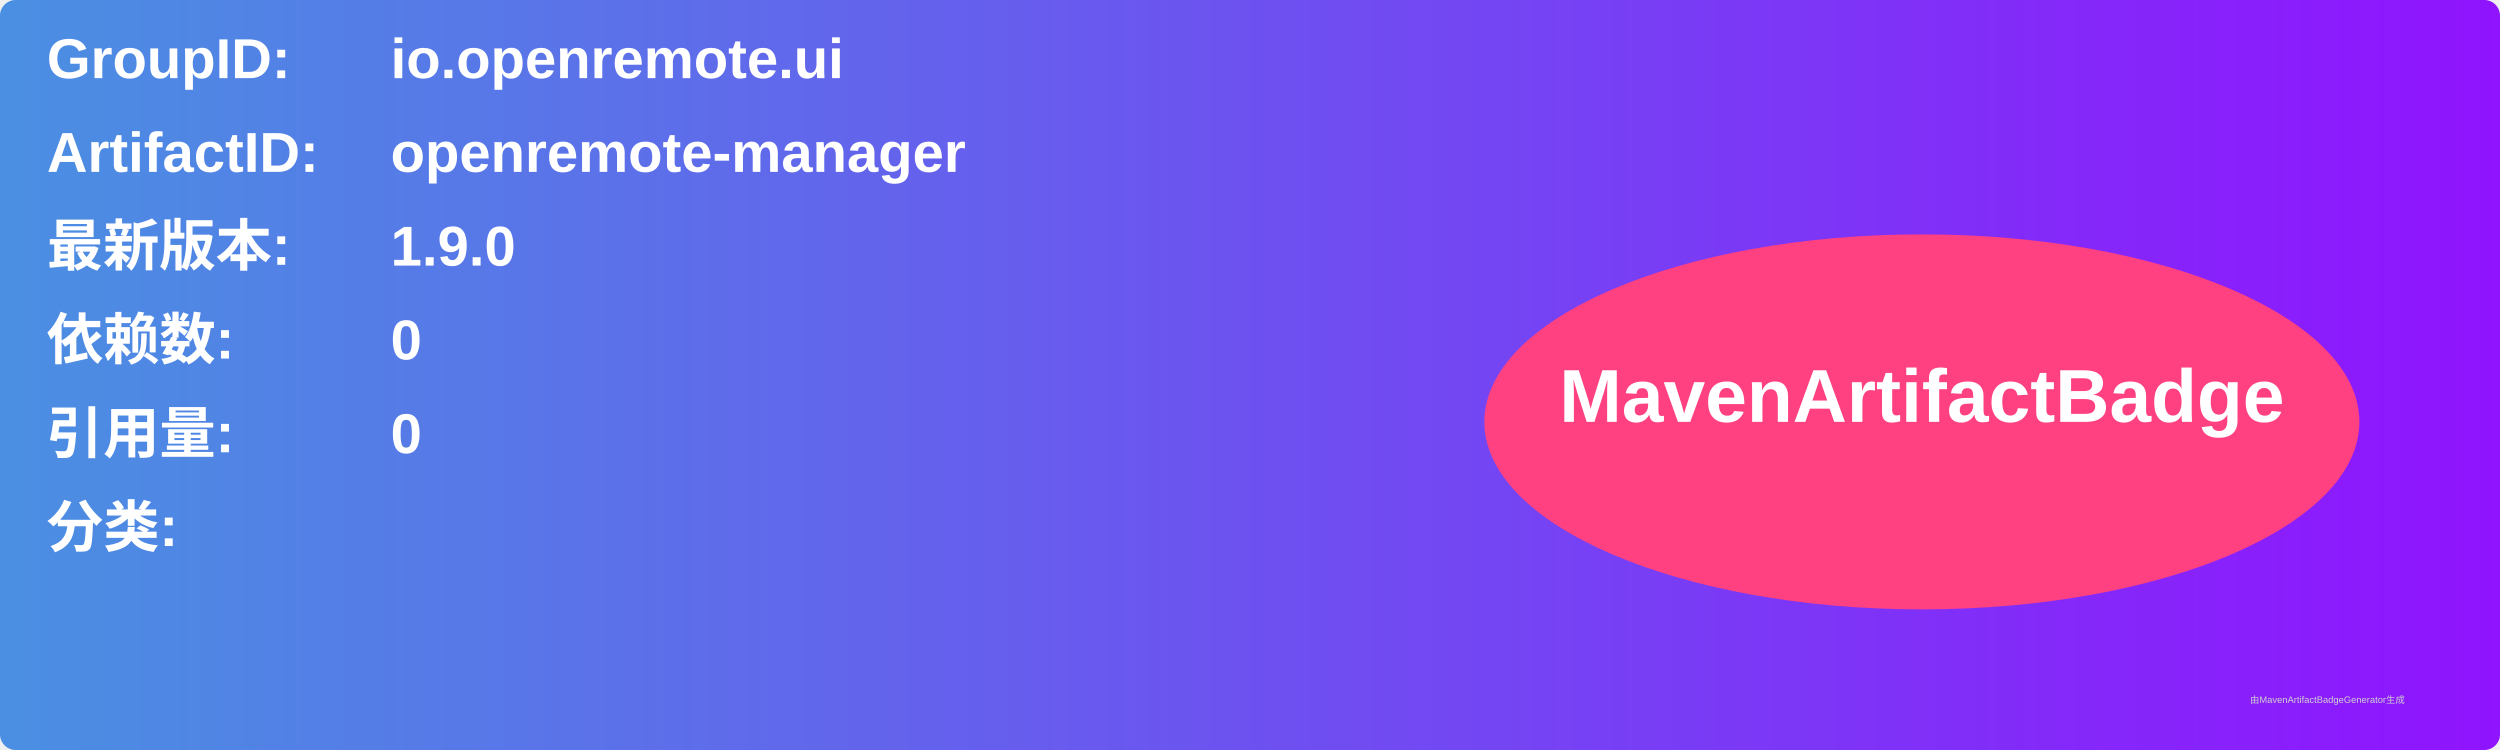
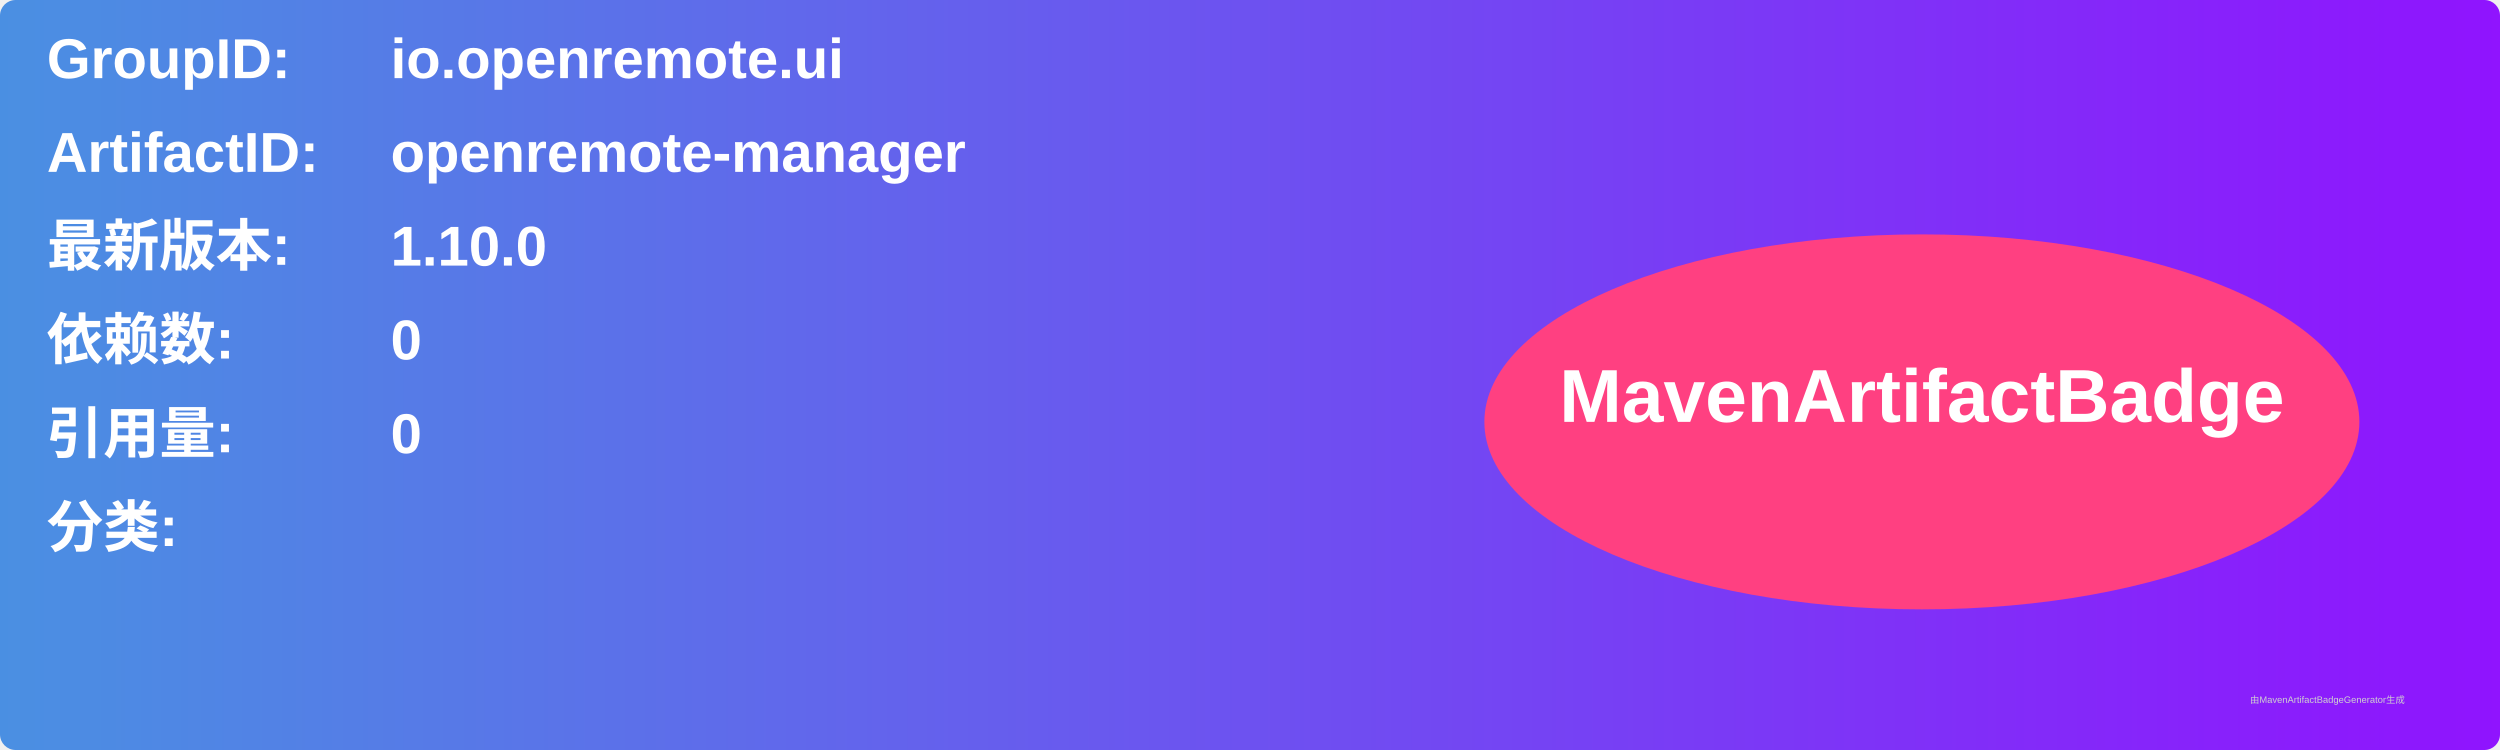
<svg xmlns="http://www.w3.org/2000/svg" width="800" height="240" viewBox="0 0 800 240">
  <linearGradient id="grad" x1="0%" y1="0%" x2="100%" y2="0%">
    <stop offset="0%" stop-color="#4a90e2" />
    <stop offset="100%" stop-color="#9013fe" />
  </linearGradient>
  <rect width="100%" height="100%" rx="5" ry="5" fill="url(#grad)" />
  <g transform="translate(15, 15)">
    <text x="0" y="10" font-family="Arial" font-size="18" fill="white" font-weight="bold" width="260">GroupID:</text>
    <text x="110" y="10" font-family="Arial" font-size="18" fill="white" font-weight="bold" width="460">io.openremote.ui</text>
    <text x="0" y="40" font-family="Arial" font-size="18" fill="white" font-weight="bold" width="260">ArtifactID:</text>
    <text x="110" y="40" font-family="Arial" font-size="18" fill="white" font-weight="bold" width="460">openremote-manager</text>
    <text x="0" y="70" font-family="Arial" font-size="18" fill="white" font-weight="bold">最新版本:</text>
    <text x="110" y="70" font-family="Arial" font-size="18" fill="white" font-weight="bold">
-       <tspan font-weight="bold">1.9.0</tspan>
+       <tspan font-weight="bold">1.10.0</tspan>
    </text>
    <text x="0" y="100" font-family="Arial" font-size="18" fill="white" font-weight="bold">依赖数: </text>
    <text x="110" y="100" font-family="Arial" font-size="18" fill="white">
      <tspan font-weight="bold">0</tspan>
    </text>
    <text x="0" y="130" font-family="Arial" font-size="18" fill="white" font-weight="bold">引用量: </text>
    <text x="110" y="130" font-family="Arial" font-size="18" fill="white">
      <tspan font-weight="bold">0</tspan>
    </text>
    <text x="0" y="160" font-family="Arial" font-size="18" fill="white" font-weight="bold">分类:</text>
    <text x="10" y="190" font-family="Arial" font-size="10" fill="white">
      <tspan font-weight="bold" />
    </text>
    <ellipse cx="600" cy="120" rx="140" ry="60" fill="#ff4081" />
    <text x="600" y="120" text-anchor="middle" font-family="Arial" font-size="24" fill="white" font-weight="bold">MavenArtifactBadge</text>
  </g>
  <text x="720" y="225" font-family="Arial" font-size="3" fill="#d0d0d0">由MavenArtifactBadgeGenerator生成</text>
</svg>
